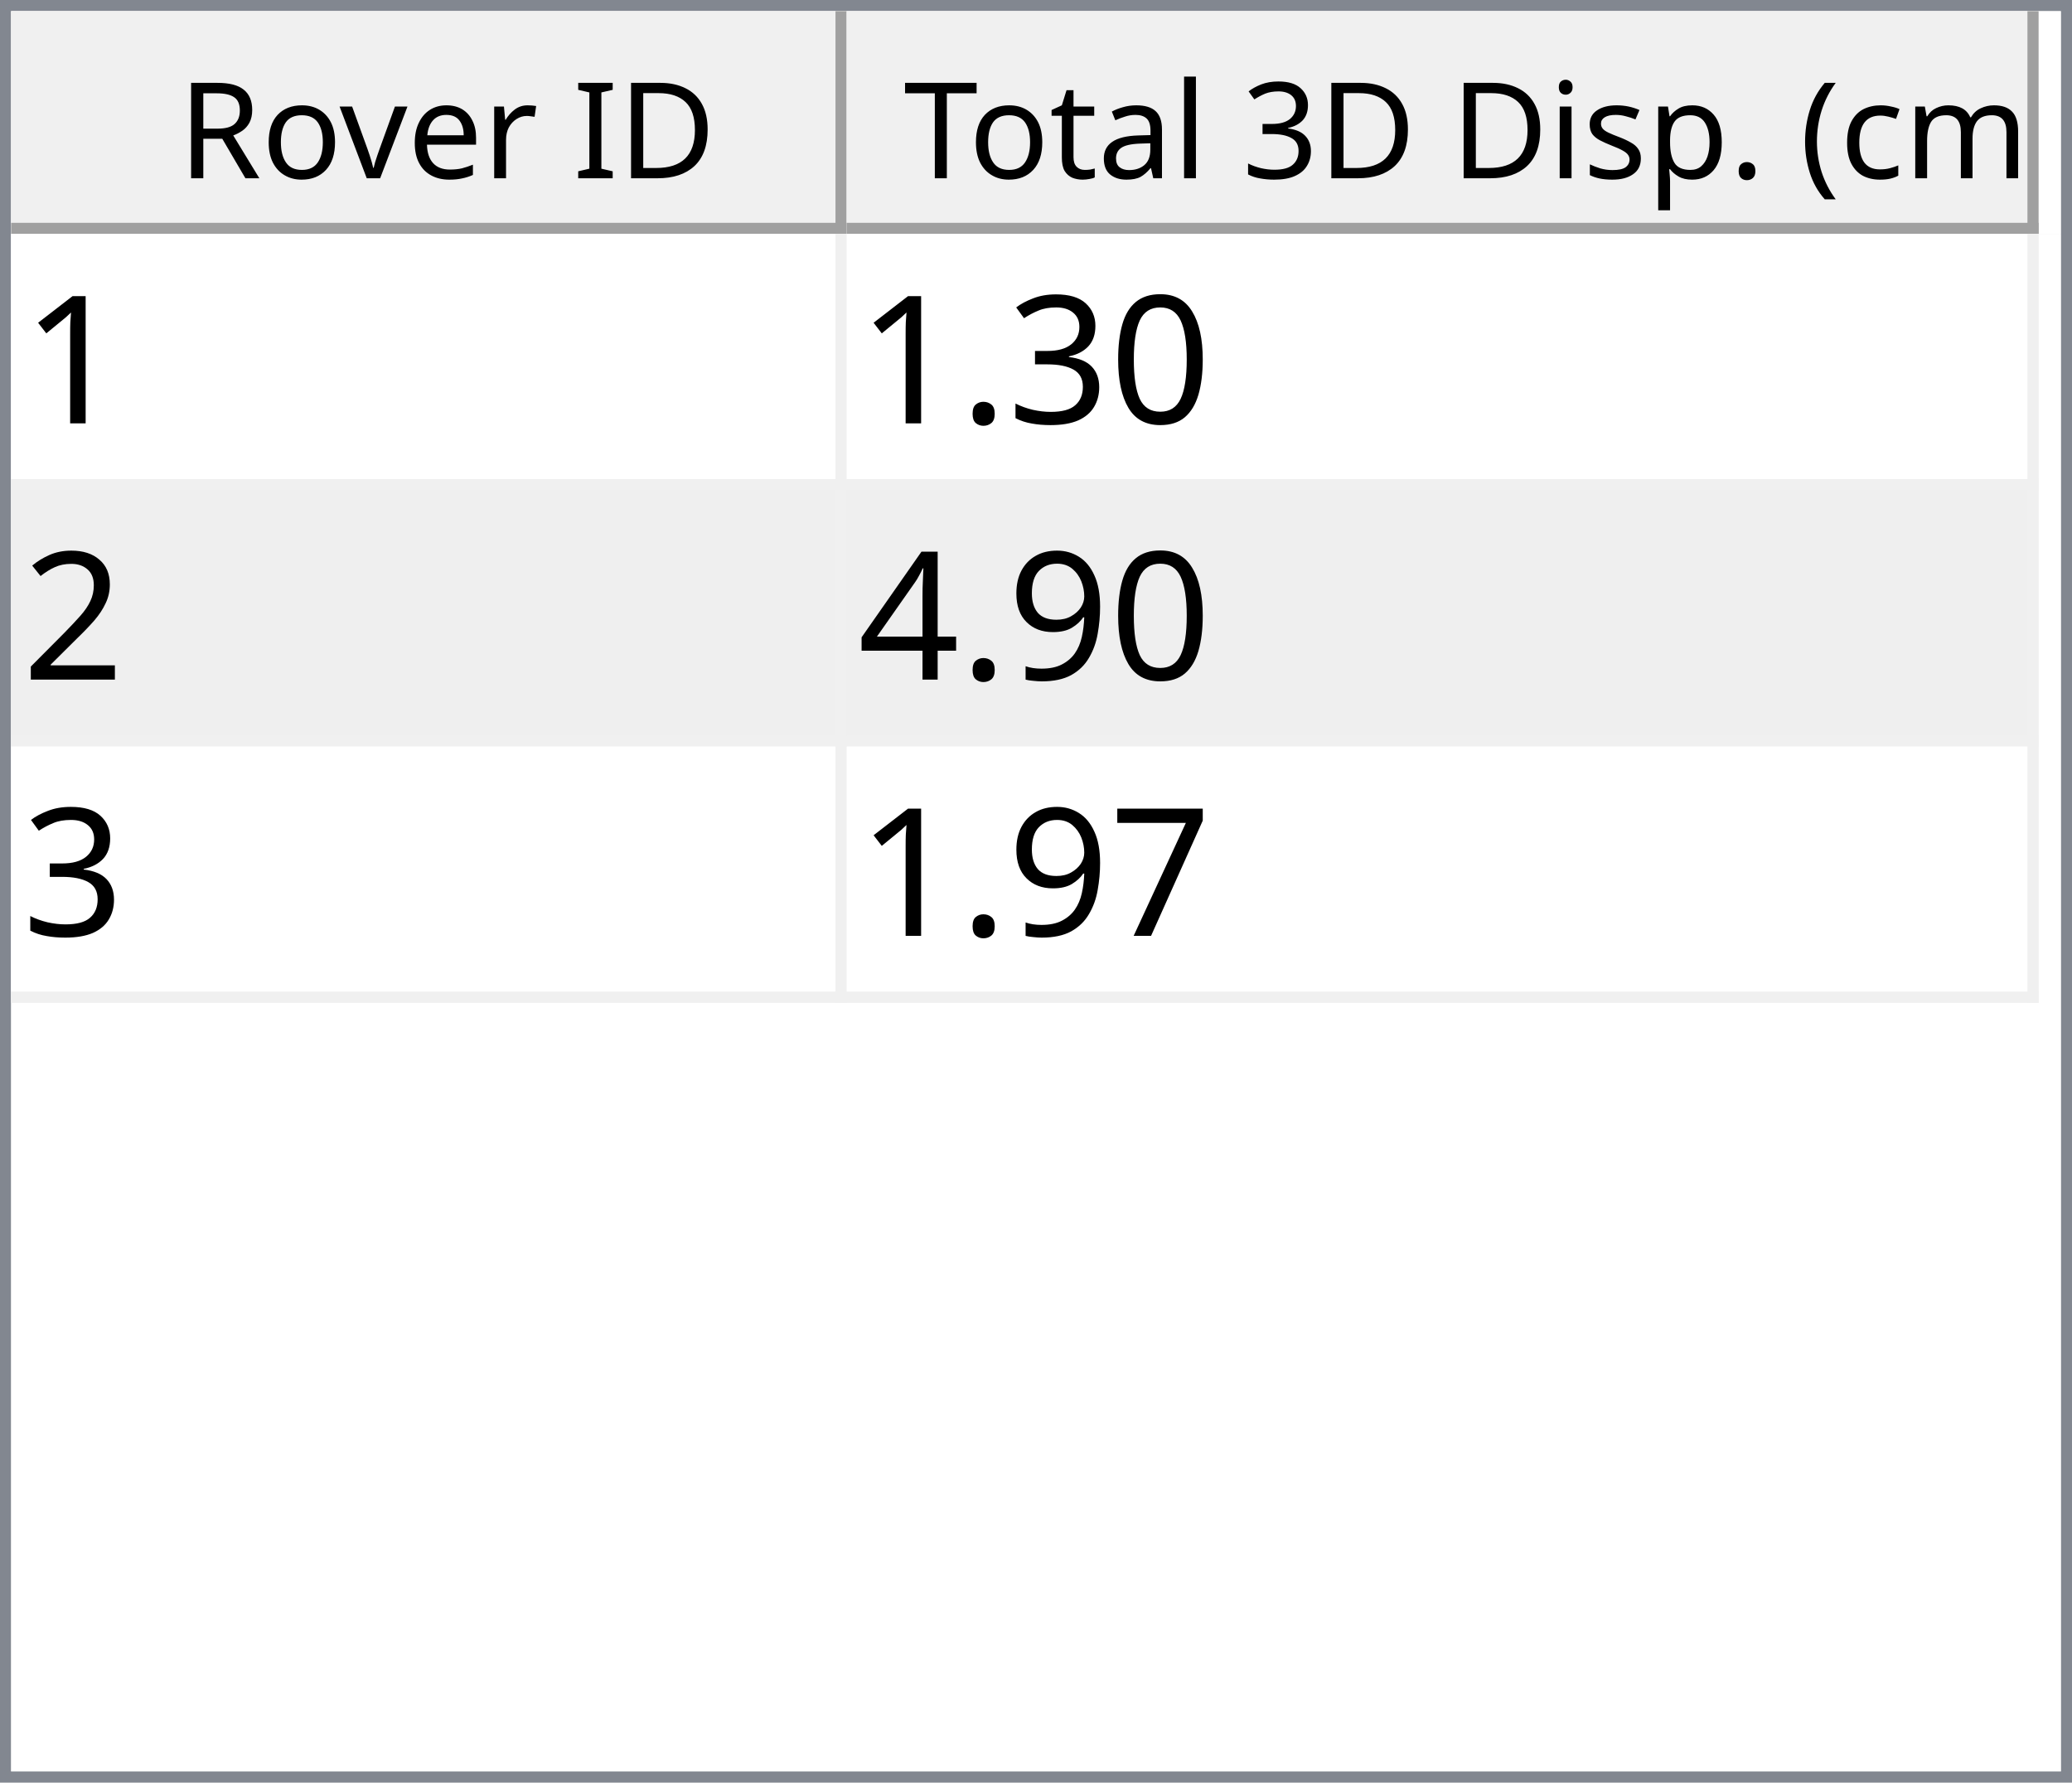
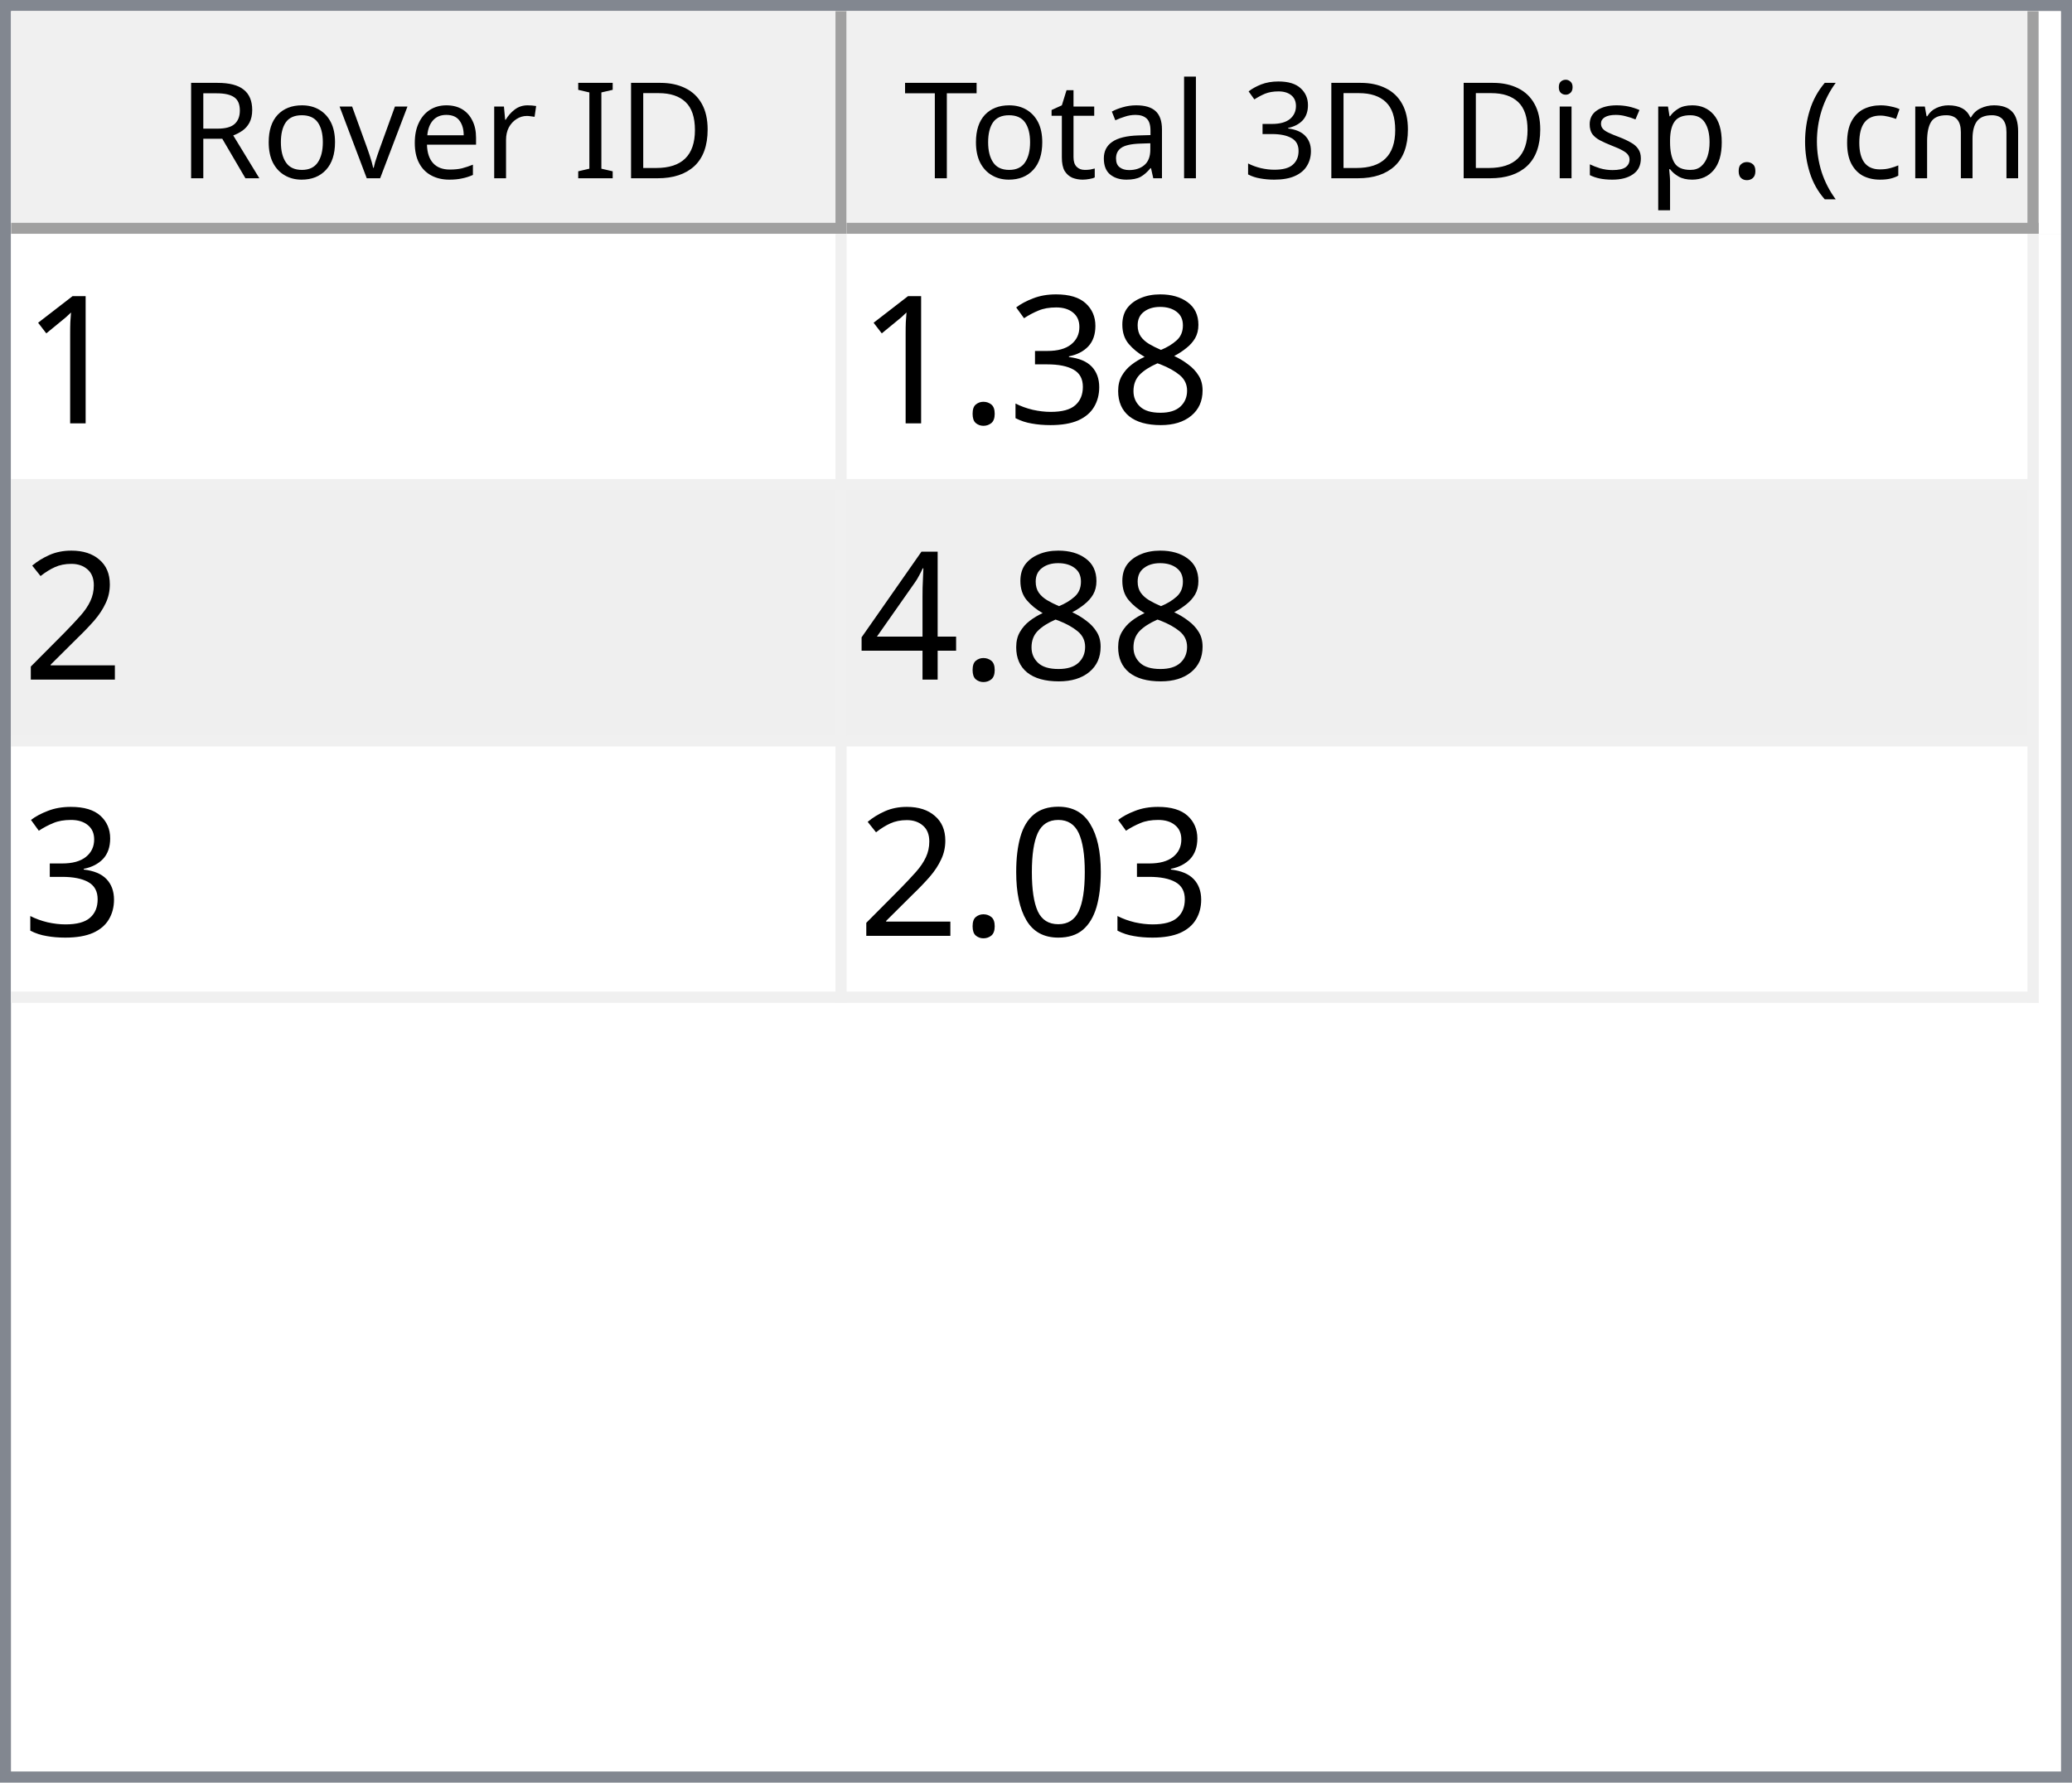
<svg xmlns="http://www.w3.org/2000/svg" style="fill-opacity:1; color-rendering:auto; color-interpolation:auto; text-rendering:auto; stroke:black; stroke-linecap:square; stroke-miterlimit:10; shape-rendering:auto; stroke-opacity:1; fill:black; stroke-dasharray:none; font-weight:normal; stroke-width:1; font-family:'Dialog'; font-style:normal; stroke-linejoin:miter; font-size:12px; stroke-dashoffset:0; image-rendering:auto;" width="186" height="160">
  <defs id="genericDefs" />
  <g>
    <defs id="defs1">
      <clipPath clipPathUnits="userSpaceOnUse" id="clipPath1">
        <path d="M0 0 L186 0 L186 160 L0 160 L0 0 Z" />
      </clipPath>
      <clipPath clipPathUnits="userSpaceOnUse" id="clipPath2">
        <path d="M0 0 L0 160 L186 160 L186 0 Z" />
      </clipPath>
      <clipPath clipPathUnits="userSpaceOnUse" id="clipPath3">
        <path d="M0 0 L0 20 L184 20 L184 0 Z" />
      </clipPath>
      <clipPath clipPathUnits="userSpaceOnUse" id="clipPath4">
        <path d="M0 0 L0 20 L75 20 L75 0 Z" />
      </clipPath>
      <clipPath clipPathUnits="userSpaceOnUse" id="clipPath5">
        <path d="M1 1 L1 19 L74 19 L74 1 Z" />
      </clipPath>
      <clipPath clipPathUnits="userSpaceOnUse" id="clipPath6">
        <path d="M0 0 L0 18 L73 18 L73 0 Z" />
      </clipPath>
      <clipPath clipPathUnits="userSpaceOnUse" id="clipPath7">
        <path d="M-0.5 -0.5 L-0.5 19.5 L74.5 19.5 L74.5 -0.5 Z" />
      </clipPath>
      <clipPath clipPathUnits="userSpaceOnUse" id="clipPath8">
        <path d="M0 0 L0 20 L107 20 L107 0 Z" />
      </clipPath>
      <clipPath clipPathUnits="userSpaceOnUse" id="clipPath9">
        <path d="M1 1 L1 19 L106 19 L106 1 Z" />
      </clipPath>
      <clipPath clipPathUnits="userSpaceOnUse" id="clipPath10">
        <path d="M0 0 L0 18 L105 18 L105 0 Z" />
      </clipPath>
      <clipPath clipPathUnits="userSpaceOnUse" id="clipPath11">
        <path d="M-0.5 -0.5 L-0.5 19.5 L106.5 19.5 L106.5 -0.5 Z" />
      </clipPath>
      <clipPath clipPathUnits="userSpaceOnUse" id="clipPath12">
        <path d="M0 0 L0 138 L184 138 L184 0 Z" />
      </clipPath>
      <clipPath clipPathUnits="userSpaceOnUse" id="clipPath13">
        <path d="M0 0 L0 69 L182 69 L182 0 Z" />
      </clipPath>
      <clipPath clipPathUnits="userSpaceOnUse" id="clipPath14">
        <path d="M-0.5 -0.5 L-0.5 68.5 L181.5 68.5 L181.5 -0.5 Z" />
      </clipPath>
      <clipPath clipPathUnits="userSpaceOnUse" id="clipPath15">
        <path d="M0 0 L0 22 L74 22 L74 0 Z" />
      </clipPath>
      <clipPath clipPathUnits="userSpaceOnUse" id="clipPath16">
        <path d="M0 0 L0 22 L106 22 L106 0 Z" />
      </clipPath>
      <font horiz-adv-x="64.551" id="font1">
        <font-face ascent="107.91" descent="25.098" units-per-em="100" style="font-style:normal; font-family:Segoe UI; font-weight:normal;" />
        <missing-glyph horiz-adv-x="64.551" d="M8.109 0 L8.109 68.266 L56.453 68.266 L56.453 0 L8.109 0 ZM15.328 7.234 L49.219 7.234 L49.219 61.031 L15.328 61.031 L15.328 7.234 Z" />
        <glyph unicode="D" horiz-adv-x="70.117" d="M9.188 0 L9.188 70.016 L28.516 70.016 Q65.531 70.016 65.531 35.891 Q65.531 19.672 55.25 9.836 Q44.969 0 27.734 0 L9.188 0 ZM17.391 62.594 L17.391 7.422 L27.828 7.422 Q41.609 7.422 49.273 14.797 Q56.938 22.172 56.938 35.688 Q56.938 62.594 28.328 62.594 L17.391 62.594 Z" />
        <glyph unicode="I" horiz-adv-x="26.611" d="M17.391 0 L9.188 0 L9.188 70.016 L17.391 70.016 L17.391 0 Z" />
        <glyph unicode=" " horiz-adv-x="27.393" d="" />
        <glyph unicode="r" horiz-adv-x="34.766" d="M34.188 41.891 Q32.078 43.5 28.125 43.5 Q23 43.5 19.555 38.672 Q16.109 33.844 16.109 25.484 L16.109 0 L8.109 0 L8.109 50 L16.109 50 L16.109 39.703 L16.312 39.703 Q18.016 44.969 21.531 47.922 Q25.047 50.875 29.391 50.875 Q32.516 50.875 34.188 50.203 L34.188 41.891 Z" />
        <glyph unicode="e" horiz-adv-x="52.295" d="M48.297 23 L12.984 23 Q13.188 14.656 17.484 10.109 Q21.781 5.562 29.297 5.562 Q37.75 5.562 44.828 11.141 L44.828 3.609 Q38.234 -1.172 27.391 -1.172 Q16.797 -1.172 10.742 5.641 Q4.688 12.453 4.688 24.812 Q4.688 36.469 11.305 43.82 Q17.922 51.172 27.734 51.172 Q37.547 51.172 42.922 44.828 Q48.297 38.484 48.297 27.203 L48.297 23 ZM40.094 29.781 Q40.047 36.719 36.75 40.578 Q33.453 44.438 27.594 44.438 Q21.922 44.438 17.969 40.383 Q14.016 36.328 13.094 29.781 L40.094 29.781 Z" />
        <glyph unicode="v" horiz-adv-x="47.9" d="M47.406 50 L27.484 0 L19.625 0 L0.688 50 L9.469 50 L22.172 13.672 Q23.578 9.672 23.922 6.688 L24.125 6.688 Q24.609 10.453 25.688 13.484 L38.969 50 L47.406 50 Z" />
        <glyph unicode="o" horiz-adv-x="58.594" d="M29 -1.172 Q17.922 -1.172 11.305 5.836 Q4.688 12.844 4.688 24.422 Q4.688 37.016 11.57 44.094 Q18.453 51.172 30.172 51.172 Q41.359 51.172 47.633 44.289 Q53.906 37.406 53.906 25.203 Q53.906 13.234 47.141 6.031 Q40.375 -1.172 29 -1.172 ZM29.594 44.438 Q21.875 44.438 17.383 39.188 Q12.891 33.938 12.891 24.703 Q12.891 15.828 17.43 10.695 Q21.969 5.562 29.594 5.562 Q37.359 5.562 41.531 10.594 Q45.703 15.625 45.703 24.906 Q45.703 34.281 41.531 39.359 Q37.359 44.438 29.594 44.438 Z" />
        <glyph unicode="R" horiz-adv-x="59.814" d="M59.375 0 L49.609 0 L37.891 19.625 Q36.281 22.359 34.766 24.289 Q33.25 26.219 31.664 27.438 Q30.078 28.656 28.25 29.219 Q26.422 29.781 24.125 29.781 L17.391 29.781 L17.391 0 L9.188 0 L9.188 70.016 L30.078 70.016 Q34.672 70.016 38.555 68.867 Q42.438 67.719 45.289 65.375 Q48.141 63.031 49.758 59.547 Q51.375 56.062 51.375 51.375 Q51.375 47.703 50.273 44.656 Q49.172 41.609 47.148 39.211 Q45.125 36.812 42.266 35.133 Q39.406 33.453 35.844 32.516 L35.844 32.328 Q37.594 31.547 38.891 30.547 Q40.188 29.547 41.359 28.18 Q42.531 26.812 43.68 25.078 Q44.828 23.344 46.234 21.047 L59.375 0 ZM17.391 62.594 L17.391 37.203 L28.516 37.203 Q31.594 37.203 34.203 38.133 Q36.812 39.062 38.719 40.797 Q40.625 42.531 41.703 45.047 Q42.781 47.562 42.781 50.688 Q42.781 56.297 39.141 59.445 Q35.5 62.594 28.609 62.594 L17.391 62.594 Z" />
        <glyph unicode=")" horiz-adv-x="30.176" d="M8.297 -15.922 L1.172 -15.922 Q16.406 2.344 16.406 26.812 Q16.406 51.469 1.078 70.016 L8.297 70.016 Q23.531 52.156 23.531 26.703 Q23.531 1.375 8.297 -15.922 Z" />
        <glyph unicode="m" horiz-adv-x="86.133" d="M79.109 0 L71.094 0 L71.094 28.719 Q71.094 37.016 68.531 40.727 Q65.969 44.438 59.906 44.438 Q54.781 44.438 51.195 39.75 Q47.609 35.062 47.609 28.516 L47.609 0 L39.594 0 L39.594 29.688 Q39.594 44.438 28.219 44.438 Q22.953 44.438 19.531 40.016 Q16.109 35.594 16.109 28.516 L16.109 0 L8.109 0 L8.109 50 L16.109 50 L16.109 42.094 L16.312 42.094 Q21.625 51.172 31.844 51.172 Q36.969 51.172 40.773 48.312 Q44.578 45.453 46 40.828 Q51.562 51.172 62.594 51.172 Q79.109 51.172 79.109 30.812 L79.109 0 Z" />
        <glyph unicode="c" horiz-adv-x="46.191" d="M42.188 2.297 Q36.422 -1.172 28.516 -1.172 Q17.828 -1.172 11.258 5.789 Q4.688 12.75 4.688 23.828 Q4.688 36.188 11.766 43.68 Q18.844 51.172 30.672 51.172 Q37.25 51.172 42.281 48.734 L42.281 40.531 Q36.719 44.438 30.375 44.438 Q22.703 44.438 17.797 38.945 Q12.891 33.453 12.891 24.516 Q12.891 15.719 17.508 10.641 Q22.125 5.562 29.891 5.562 Q36.422 5.562 42.188 9.906 L42.188 2.297 Z" />
        <glyph unicode="(" horiz-adv-x="30.176" d="M29.109 -15.922 L21.969 -15.922 Q6.844 1.375 6.844 26.703 Q6.844 52.156 21.969 70.016 L29.203 70.016 Q13.875 51.469 13.875 26.812 Q13.875 2.344 29.109 -15.922 Z" />
        <glyph unicode="." horiz-adv-x="21.68" d="M10.891 -1.078 Q8.641 -1.078 7.055 0.539 Q5.469 2.156 5.469 4.391 Q5.469 6.641 7.055 8.273 Q8.641 9.906 10.891 9.906 Q13.188 9.906 14.797 8.273 Q16.406 6.641 16.406 4.391 Q16.406 2.156 14.797 0.539 Q13.188 -1.078 10.891 -1.078 Z" />
        <glyph unicode="p" horiz-adv-x="58.789" d="M16.312 7.234 L16.109 7.234 L16.109 -23 L8.109 -23 L8.109 50 L16.109 50 L16.109 41.219 L16.312 41.219 Q22.219 51.172 33.594 51.172 Q43.266 51.172 48.688 44.461 Q54.109 37.75 54.109 26.469 Q54.109 13.922 48 6.375 Q41.891 -1.172 31.297 -1.172 Q21.578 -1.172 16.312 7.234 ZM16.109 27.391 L16.109 20.406 Q16.109 14.203 20.141 9.883 Q24.172 5.562 30.375 5.562 Q37.641 5.562 41.773 11.133 Q45.906 16.703 45.906 26.609 Q45.906 34.969 42.047 39.703 Q38.188 44.438 31.594 44.438 Q24.609 44.438 20.359 39.578 Q16.109 34.719 16.109 27.391 Z" />
        <glyph unicode="s" horiz-adv-x="42.432" d="M5.078 1.812 L5.078 10.406 Q11.625 5.562 19.484 5.562 Q30.031 5.562 30.031 12.594 Q30.031 14.594 29.125 15.992 Q28.219 17.391 26.68 18.461 Q25.141 19.531 23.07 20.383 Q21 21.234 18.609 22.172 Q15.281 23.484 12.766 24.828 Q10.25 26.172 8.57 27.859 Q6.891 29.547 6.031 31.695 Q5.172 33.844 5.172 36.719 Q5.172 40.234 6.789 42.945 Q8.406 45.656 11.086 47.484 Q13.766 49.312 17.211 50.242 Q20.656 51.172 24.312 51.172 Q30.812 51.172 35.938 48.922 L35.938 40.828 Q30.422 44.438 23.25 44.438 Q21 44.438 19.195 43.922 Q17.391 43.406 16.094 42.477 Q14.797 41.547 14.086 40.258 Q13.375 38.969 13.375 37.406 Q13.375 35.453 14.086 34.133 Q14.797 32.812 16.164 31.789 Q17.531 30.766 19.484 29.938 Q21.438 29.109 23.922 28.125 Q27.25 26.859 29.883 25.516 Q32.516 24.172 34.375 22.484 Q36.234 20.797 37.234 18.602 Q38.234 16.406 38.234 13.375 Q38.234 9.672 36.602 6.938 Q34.969 4.203 32.234 2.398 Q29.5 0.594 25.93 -0.289 Q22.359 -1.172 18.453 -1.172 Q10.75 -1.172 5.078 1.812 Z" />
        <glyph unicode="i" horiz-adv-x="24.219" d="M12.203 62.703 Q10.062 62.703 8.547 64.164 Q7.031 65.625 7.031 67.875 Q7.031 70.125 8.547 71.609 Q10.062 73.094 12.203 73.094 Q14.406 73.094 15.945 71.609 Q17.484 70.125 17.484 67.875 Q17.484 65.719 15.945 64.211 Q14.406 62.703 12.203 62.703 ZM16.109 0 L8.109 0 L8.109 50 L16.109 50 L16.109 0 Z" />
        <glyph unicode="3" horiz-adv-x="53.906" d="M46.531 19.828 Q46.531 15.094 44.75 11.211 Q42.969 7.328 39.719 4.57 Q36.469 1.812 31.93 0.297 Q27.391 -1.219 21.922 -1.219 Q11.922 -1.219 6 2.594 L6 11.188 Q13.094 5.609 22.219 5.609 Q25.875 5.609 28.828 6.539 Q31.781 7.469 33.906 9.227 Q36.031 10.984 37.18 13.477 Q38.328 15.969 38.328 19.094 Q38.328 32.812 18.797 32.812 L12.984 32.812 L12.984 39.594 L18.5 39.594 Q35.797 39.594 35.797 52.484 Q35.797 64.406 22.609 64.406 Q15.188 64.406 8.688 59.422 L8.688 67.188 Q15.375 71.188 24.609 71.188 Q29 71.188 32.57 69.969 Q36.141 68.75 38.68 66.555 Q41.219 64.359 42.609 61.281 Q44 58.203 44 54.5 Q44 40.672 30.031 36.719 L30.031 36.531 Q33.594 36.141 36.625 34.797 Q39.656 33.453 41.852 31.305 Q44.047 29.156 45.289 26.25 Q46.531 23.344 46.531 19.828 Z" />
        <glyph unicode="l" horiz-adv-x="24.219" d="M16.109 0 L8.109 0 L8.109 74.031 L16.109 74.031 L16.109 0 Z" />
        <glyph unicode="a" horiz-adv-x="50.879" d="M43.891 0 L35.891 0 L35.891 7.812 L35.688 7.812 Q30.469 -1.172 20.312 -1.172 Q12.844 -1.172 8.617 2.781 Q4.391 6.734 4.391 13.281 Q4.391 27.297 20.906 29.594 L35.891 31.688 Q35.891 44.438 25.594 44.438 Q16.547 44.438 9.281 38.281 L9.281 46.484 Q16.656 51.172 26.266 51.172 Q43.891 51.172 43.891 32.516 L43.891 0 ZM35.891 25.297 L23.828 23.641 Q18.266 22.859 15.43 20.875 Q12.594 18.891 12.594 13.875 Q12.594 10.203 15.211 7.883 Q17.828 5.562 22.172 5.562 Q28.125 5.562 32.008 9.742 Q35.891 13.922 35.891 20.312 L35.891 25.297 Z" />
        <glyph unicode="t" horiz-adv-x="33.887" d="M31.297 0.484 Q28.469 -1.078 23.828 -1.078 Q10.688 -1.078 10.688 13.578 L10.688 43.172 L2.094 43.172 L2.094 50 L10.688 50 L10.688 62.203 L18.703 64.797 L18.703 50 L31.297 50 L31.297 43.172 L18.703 43.172 L18.703 14.984 Q18.703 9.969 20.414 7.82 Q22.125 5.672 26.078 5.672 Q29.109 5.672 31.297 7.328 L31.297 0.484 Z" />
        <glyph unicode="T" horiz-adv-x="52.393" d="M50.594 62.594 L30.375 62.594 L30.375 0 L22.172 0 L22.172 62.594 L2 62.594 L2 70.016 L50.594 70.016 L50.594 62.594 Z" />
      </font>
      <font horiz-adv-x="75.0" id="font2">
        <font-face ascent="100.537" descent="21.973" units-per-em="100" style="font-style:normal; font-family:sans-serif; font-weight:normal;" />
        <missing-glyph horiz-adv-x="75.0" d="M12.5 0 L12.5 62.5 L62.5 62.5 L62.5 0 L12.5 0 ZM14.062 1.562 L60.938 1.562 L60.938 60.938 L14.062 60.938 L14.062 1.562 Z" />
        <glyph unicode="1" horiz-adv-x="55.615" d="M37.25 0 L28.469 0 L28.469 56 Q25.297 52.984 20.141 49.953 Q14.984 46.922 10.891 45.406 L10.891 53.906 Q18.266 57.375 23.781 62.305 Q29.297 67.234 31.594 71.875 L37.25 71.875 L37.25 0 Z" />
-         <glyph unicode="0" horiz-adv-x="55.615" d="M4.156 35.297 Q4.156 48 6.766 55.742 Q9.375 63.484 14.523 67.68 Q19.672 71.875 27.484 71.875 Q33.25 71.875 37.594 69.555 Q41.938 67.234 44.773 62.867 Q47.609 58.5 49.219 52.227 Q50.828 45.953 50.828 35.297 Q50.828 22.703 48.242 14.969 Q45.656 7.234 40.508 3.008 Q35.359 -1.219 27.484 -1.219 Q17.141 -1.219 11.234 6.203 Q4.156 15.141 4.156 35.297 ZM13.188 35.297 Q13.188 17.672 17.312 11.836 Q21.438 6 27.484 6 Q33.547 6 37.672 11.859 Q41.797 17.719 41.797 35.297 Q41.797 52.984 37.672 58.789 Q33.547 64.594 27.391 64.594 Q21.344 64.594 17.719 59.469 Q13.188 52.938 13.188 35.297 Z" />
+         <glyph unicode="8" horiz-adv-x="55.615" d="M17.672 38.812 Q12.203 40.828 9.57 44.539 Q6.938 48.25 6.938 53.422 Q6.938 61.234 12.555 66.555 Q18.172 71.875 27.484 71.875 Q36.859 71.875 42.578 66.43 Q48.297 60.984 48.297 53.172 Q48.297 48.188 45.68 44.508 Q43.062 40.828 37.75 38.812 Q44.344 36.672 47.781 31.883 Q51.219 27.094 51.219 20.453 Q51.219 11.281 44.727 5.031 Q38.234 -1.219 27.641 -1.219 Q17.047 -1.219 10.547 5.055 Q4.047 11.328 4.047 20.703 Q4.047 27.688 7.594 32.398 Q11.141 37.109 17.672 38.812 ZM15.922 53.719 Q15.922 48.641 19.195 45.414 Q22.469 42.188 27.688 42.188 Q32.766 42.188 36.016 45.383 Q39.266 48.578 39.266 53.219 Q39.266 58.062 35.914 61.359 Q32.562 64.656 27.594 64.656 Q22.562 64.656 19.242 61.43 Q15.922 58.203 15.922 53.719 ZM13.094 20.656 Q13.094 16.891 14.875 13.375 Q16.656 9.859 20.172 7.93 Q23.688 6 27.734 6 Q34.031 6 38.133 10.055 Q42.234 14.109 42.234 20.359 Q42.234 26.703 38.016 30.859 Q33.797 35.016 27.438 35.016 Q21.234 35.016 17.164 30.914 Q13.094 26.812 13.094 20.656 Z" />
        <glyph unicode="3" horiz-adv-x="55.615" d="M4.203 18.891 L12.984 20.062 Q14.5 12.594 18.141 9.297 Q21.781 6 27 6 Q33.203 6 37.477 10.297 Q41.75 14.594 41.75 20.953 Q41.75 27 37.797 30.93 Q33.844 34.859 27.734 34.859 Q25.25 34.859 21.531 33.891 L22.516 41.609 Q23.391 41.5 23.922 41.5 Q29.547 41.5 34.039 44.43 Q38.531 47.359 38.531 53.469 Q38.531 58.297 35.258 61.477 Q31.984 64.656 26.812 64.656 Q21.688 64.656 18.266 61.43 Q14.844 58.203 13.875 51.766 L5.078 53.328 Q6.688 62.156 12.398 67.016 Q18.109 71.875 26.609 71.875 Q32.469 71.875 37.398 69.359 Q42.328 66.844 44.945 62.5 Q47.562 58.156 47.562 53.266 Q47.562 48.641 45.07 44.828 Q42.578 41.016 37.703 38.766 Q44.047 37.312 47.562 32.695 Q51.078 28.078 51.078 21.141 Q51.078 11.766 44.242 5.25 Q37.406 -1.266 26.953 -1.266 Q17.531 -1.266 11.305 4.352 Q5.078 9.969 4.203 18.891 Z" />
        <glyph unicode="." horiz-adv-x="27.783" d="M9.078 0 L9.078 10.016 L19.094 10.016 L19.094 0 L9.078 0 Z" />
        <glyph unicode="2" horiz-adv-x="55.615" d="M50.344 8.453 L50.344 0 L3.031 0 Q2.938 3.172 4.047 6.109 Q5.859 10.938 9.836 15.625 Q13.812 20.312 21.344 26.469 Q33.016 36.031 37.117 41.625 Q41.219 47.219 41.219 52.203 Q41.219 57.422 37.477 61.008 Q33.734 64.594 27.734 64.594 Q21.391 64.594 17.578 60.789 Q13.766 56.984 13.719 50.25 L4.688 51.172 Q5.609 61.281 11.664 66.578 Q17.719 71.875 27.938 71.875 Q38.234 71.875 44.242 66.164 Q50.25 60.453 50.25 52 Q50.25 47.703 48.492 43.555 Q46.734 39.406 42.656 34.812 Q38.578 30.219 29.109 22.219 Q21.188 15.578 18.945 13.211 Q16.703 10.844 15.234 8.453 L50.344 8.453 Z" />
-         <glyph unicode="9" horiz-adv-x="55.615" d="M5.469 16.547 L13.922 17.328 Q14.984 11.375 18.016 8.688 Q21.047 6 25.781 6 Q29.828 6 32.883 7.859 Q35.938 9.719 37.891 12.82 Q39.844 15.922 41.164 21.195 Q42.484 26.469 42.484 31.938 Q42.484 32.516 42.438 33.688 Q39.797 29.5 35.234 26.883 Q30.672 24.266 25.344 24.266 Q16.453 24.266 10.305 30.711 Q4.156 37.156 4.156 47.703 Q4.156 58.594 10.578 65.234 Q17 71.875 26.656 71.875 Q33.641 71.875 39.43 68.117 Q45.219 64.359 48.219 57.398 Q51.219 50.438 51.219 37.25 Q51.219 23.531 48.242 15.406 Q45.266 7.281 39.383 3.031 Q33.5 -1.219 25.594 -1.219 Q17.188 -1.219 11.867 3.445 Q6.547 8.109 5.469 16.547 ZM41.453 48.141 Q41.453 55.719 37.43 60.156 Q33.406 64.594 27.734 64.594 Q21.875 64.594 17.531 59.812 Q13.188 55.031 13.188 47.406 Q13.188 40.578 17.312 36.305 Q21.438 32.031 27.484 32.031 Q33.594 32.031 37.523 36.305 Q41.453 40.578 41.453 48.141 Z" />
        <glyph unicode="4" horiz-adv-x="55.615" d="M32.328 0 L32.328 17.141 L1.266 17.141 L1.266 25.203 L33.938 71.578 L41.109 71.578 L41.109 25.203 L50.781 25.203 L50.781 17.141 L41.109 17.141 L41.109 0 L32.328 0 ZM32.328 25.203 L32.328 57.469 L9.906 25.203 L32.328 25.203 Z" />
-         <glyph unicode="7" horiz-adv-x="55.615" d="M4.734 62.203 L4.734 70.656 L51.078 70.656 L51.078 63.812 Q44.234 56.547 37.523 44.484 Q30.812 32.422 27.156 19.672 Q24.516 10.688 23.781 0 L14.75 0 Q14.891 8.453 18.062 20.414 Q21.234 32.375 27.172 43.484 Q33.109 54.594 39.797 62.203 L4.734 62.203 Z" />
+         <glyph unicode="0" horiz-adv-x="55.615" d="M4.156 35.297 Q4.156 48 6.766 55.742 Q9.375 63.484 14.523 67.68 Q19.672 71.875 27.484 71.875 Q33.25 71.875 37.594 69.555 Q41.938 67.234 44.773 62.867 Q47.609 58.5 49.219 52.227 Q50.828 45.953 50.828 35.297 Q50.828 22.703 48.242 14.969 Q45.656 7.234 40.508 3.008 Q35.359 -1.219 27.484 -1.219 Q17.141 -1.219 11.234 6.203 Q4.156 15.141 4.156 35.297 ZM13.188 35.297 Q13.188 17.672 17.312 11.836 Q21.438 6 27.484 6 Q33.547 6 37.672 11.859 Q41.797 17.719 41.797 35.297 Q41.797 52.984 37.672 58.789 Q33.547 64.594 27.391 64.594 Q21.344 64.594 17.719 59.469 Q13.188 52.938 13.188 35.297 Z" />
      </font>
    </defs>
    <g style="fill:white; stroke:white;">
      <rect x="0" y="0" width="186" style="clip-path:url(#clipPath1); stroke:none;" height="160" />
    </g>
    <g style="fill:white; text-rendering:optimizeSpeed; color-rendering:optimizeSpeed; image-rendering:optimizeSpeed; shape-rendering:crispEdges; stroke:white; color-interpolation:sRGB;">
      <rect x="0" width="186" height="160" y="0" style="stroke:none;" />
      <path style="stroke:none;" d="M0 160 L186 160 L186 0 L0 0 Z" />
    </g>
    <g style="fill:rgb(240,240,240); font-family:'Segoe UI'; stroke:rgb(240,240,240);">
      <rect x="0" y="0" width="186" style="clip-path:url(#clipPath2); stroke:none;" height="160" />
    </g>
    <g style="fill:rgb(130,135,144); font-family:'Segoe UI'; stroke:rgb(130,135,144);">
      <path d="M0 0 L186 0 L186 160 L0 160 L0 0 ZM1 1 L185 1 L185 159 L1 159 L1 1 Z" style="fill-rule:evenodd; clip-path:url(#clipPath2); stroke:none;" />
    </g>
    <g style="fill:white; font-family:'Segoe UI'; stroke:white;" transform="translate(1,1)">
      <rect x="0" y="0" width="184" style="clip-path:url(#clipPath3); stroke:none;" height="20" />
    </g>
    <g style="fill:rgb(240,240,240); font-family:'Segoe UI'; stroke:rgb(240,240,240);" transform="translate(1,1)">
      <rect x="0" y="0" width="75" style="clip-path:url(#clipPath4); stroke:none;" height="20" />
    </g>
    <g style="font-family:'Segoe UI';" transform="translate(2,2)">
      <text x="14" xml:space="preserve" y="14" style="clip-path:url(#clipPath6); stroke:none;">Rover ID</text>
    </g>
    <g style="fill:rgb(160,160,160); font-family:'Segoe UI'; stroke:rgb(160,160,160); stroke-linejoin:bevel;" transform="translate(1.5,1.5)">
      <line x1="74" x2="74" y1="0" style="fill:none; clip-path:url(#clipPath7);" y2="19" />
    </g>
    <g style="fill:rgb(160,160,160); font-family:'Segoe UI'; stroke:rgb(160,160,160); stroke-linejoin:bevel;" transform="matrix(1,0,0,1,1,1) translate(0.5,0.5)">
      <line x1="0" x2="74" y1="19" style="fill:none; clip-path:url(#clipPath7);" y2="19" />
    </g>
    <g style="fill:rgb(240,240,240); font-family:'Segoe UI'; stroke:rgb(240,240,240);" transform="translate(76,1)">
      <rect x="0" y="0" width="107" style="clip-path:url(#clipPath8); stroke:none;" height="20" />
    </g>
    <g style="font-family:'Segoe UI';" transform="translate(77,2)">
      <text x="1" xml:space="preserve" y="14" style="clip-path:url(#clipPath10); stroke:none;"> Total 3D Disp. (cm)</text>
    </g>
    <g style="fill:rgb(160,160,160); font-family:'Segoe UI'; stroke:rgb(160,160,160); stroke-linejoin:bevel;" transform="translate(76.5,1.5)">
      <line x1="106" x2="106" y1="0" style="fill:none; clip-path:url(#clipPath11);" y2="19" />
    </g>
    <g style="fill:rgb(160,160,160); font-family:'Segoe UI'; stroke:rgb(160,160,160); stroke-linejoin:bevel;" transform="matrix(1,0,0,1,76,1) translate(0.5,0.5)">
      <line x1="0" x2="106" y1="19" style="fill:none; clip-path:url(#clipPath11);" y2="19" />
    </g>
    <g style="fill:white; font-family:'Segoe UI'; stroke:white;" transform="translate(1,21)">
      <rect x="0" y="0" width="184" style="clip-path:url(#clipPath12); stroke:none;" height="138" />
    </g>
    <g style="fill:rgb(240,240,240); font-size:16px; font-family:sans-serif; stroke:rgb(240,240,240);" transform="translate(1,21)">
      <rect x="0" y="0" width="182" style="clip-path:url(#clipPath13); stroke:none;" height="69" />
      <line transform="translate(0.5,0.5)" x1="0" x2="181" y1="22" style="clip-path:url(#clipPath14); fill:none; stroke-linejoin:bevel;" y2="22" />
    </g>
    <g transform="matrix(1,0,0,1,1,21) translate(0.5,0.5)" style="fill:rgb(240,240,240); font-size:16px; font-family:sans-serif; stroke:rgb(240,240,240); stroke-linejoin:bevel;">
      <line x1="0" x2="181" y1="45" style="fill:none; clip-path:url(#clipPath14);" y2="45" />
    </g>
    <g transform="matrix(1,0,0,1,1,21) translate(0.5,0.5)" style="fill:rgb(240,240,240); font-size:16px; font-family:sans-serif; stroke:rgb(240,240,240); stroke-linejoin:bevel;">
      <line x1="0" x2="181" y1="68" style="fill:none; clip-path:url(#clipPath14);" y2="68" />
    </g>
    <g transform="matrix(1,0,0,1,1,21) translate(0.5,0.5)" style="fill:rgb(240,240,240); font-size:16px; font-family:sans-serif; stroke:rgb(240,240,240); stroke-linejoin:bevel;">
      <line x1="74" x2="74" y1="0" style="fill:none; clip-path:url(#clipPath14);" y2="68" />
    </g>
    <g transform="matrix(1,0,0,1,1,21) translate(0.5,0.5)" style="fill:rgb(240,240,240); font-size:16px; font-family:sans-serif; stroke:rgb(240,240,240); stroke-linejoin:bevel;">
      <line x1="181" x2="181" y1="0" style="fill:none; clip-path:url(#clipPath14);" y2="68" />
    </g>
    <g style="fill:white; font-size:16px; font-family:sans-serif; stroke:white;" transform="matrix(1,0,0,1,1,21)">
      <rect x="0" y="0" width="74" style="clip-path:url(#clipPath15); stroke:none;" height="22" />
      <text x="1" y="17" style="fill:black; clip-path:url(#clipPath15); stroke:none;" xml:space="preserve">1</text>
    </g>
    <g style="fill:white; font-size:16px; font-family:sans-serif; stroke:white;" transform="matrix(1,0,0,1,1,21) translate(75,0)">
      <rect x="0" y="0" width="106" style="clip-path:url(#clipPath16); stroke:none;" height="22" />
-       <text x="1" y="17" style="fill:black; clip-path:url(#clipPath16); stroke:none;" xml:space="preserve">1.30</text>
+       <text x="1" y="17" style="fill:black; clip-path:url(#clipPath16); stroke:none;" xml:space="preserve">1.38</text>
    </g>
    <g style="fill:rgb(239,239,239); font-size:16px; font-family:sans-serif; stroke:rgb(239,239,239);" transform="matrix(1,0,0,1,1,21) translate(0,23)">
      <rect x="0" y="0" width="74" style="clip-path:url(#clipPath15); stroke:none;" height="22" />
      <text x="1" y="17" style="fill:black; clip-path:url(#clipPath15); stroke:none;" xml:space="preserve">2</text>
    </g>
    <g style="fill:rgb(239,239,239); font-size:16px; font-family:sans-serif; stroke:rgb(239,239,239);" transform="matrix(1,0,0,1,1,21) translate(75,23)">
      <rect x="0" y="0" width="106" style="clip-path:url(#clipPath16); stroke:none;" height="22" />
-       <text x="1" y="17" style="fill:black; clip-path:url(#clipPath16); stroke:none;" xml:space="preserve">4.90</text>
+       <text x="1" y="17" style="fill:black; clip-path:url(#clipPath16); stroke:none;" xml:space="preserve">4.88</text>
    </g>
    <g style="fill:white; font-size:16px; font-family:sans-serif; stroke:white;" transform="matrix(1,0,0,1,1,21) translate(0,46)">
      <rect x="0" y="0" width="74" style="clip-path:url(#clipPath15); stroke:none;" height="22" />
      <text x="1" y="17" style="fill:black; clip-path:url(#clipPath15); stroke:none;" xml:space="preserve">3</text>
    </g>
    <g style="fill:white; font-size:16px; font-family:sans-serif; stroke:white;" transform="matrix(1,0,0,1,1,21) translate(75,46)">
      <rect x="0" y="0" width="106" style="clip-path:url(#clipPath16); stroke:none;" height="22" />
-       <text x="1" y="17" style="fill:black; clip-path:url(#clipPath16); stroke:none;" xml:space="preserve">1.97</text>
+       <text x="1" y="17" style="fill:black; clip-path:url(#clipPath16); stroke:none;" xml:space="preserve">2.03</text>
    </g>
  </g>
</svg>
